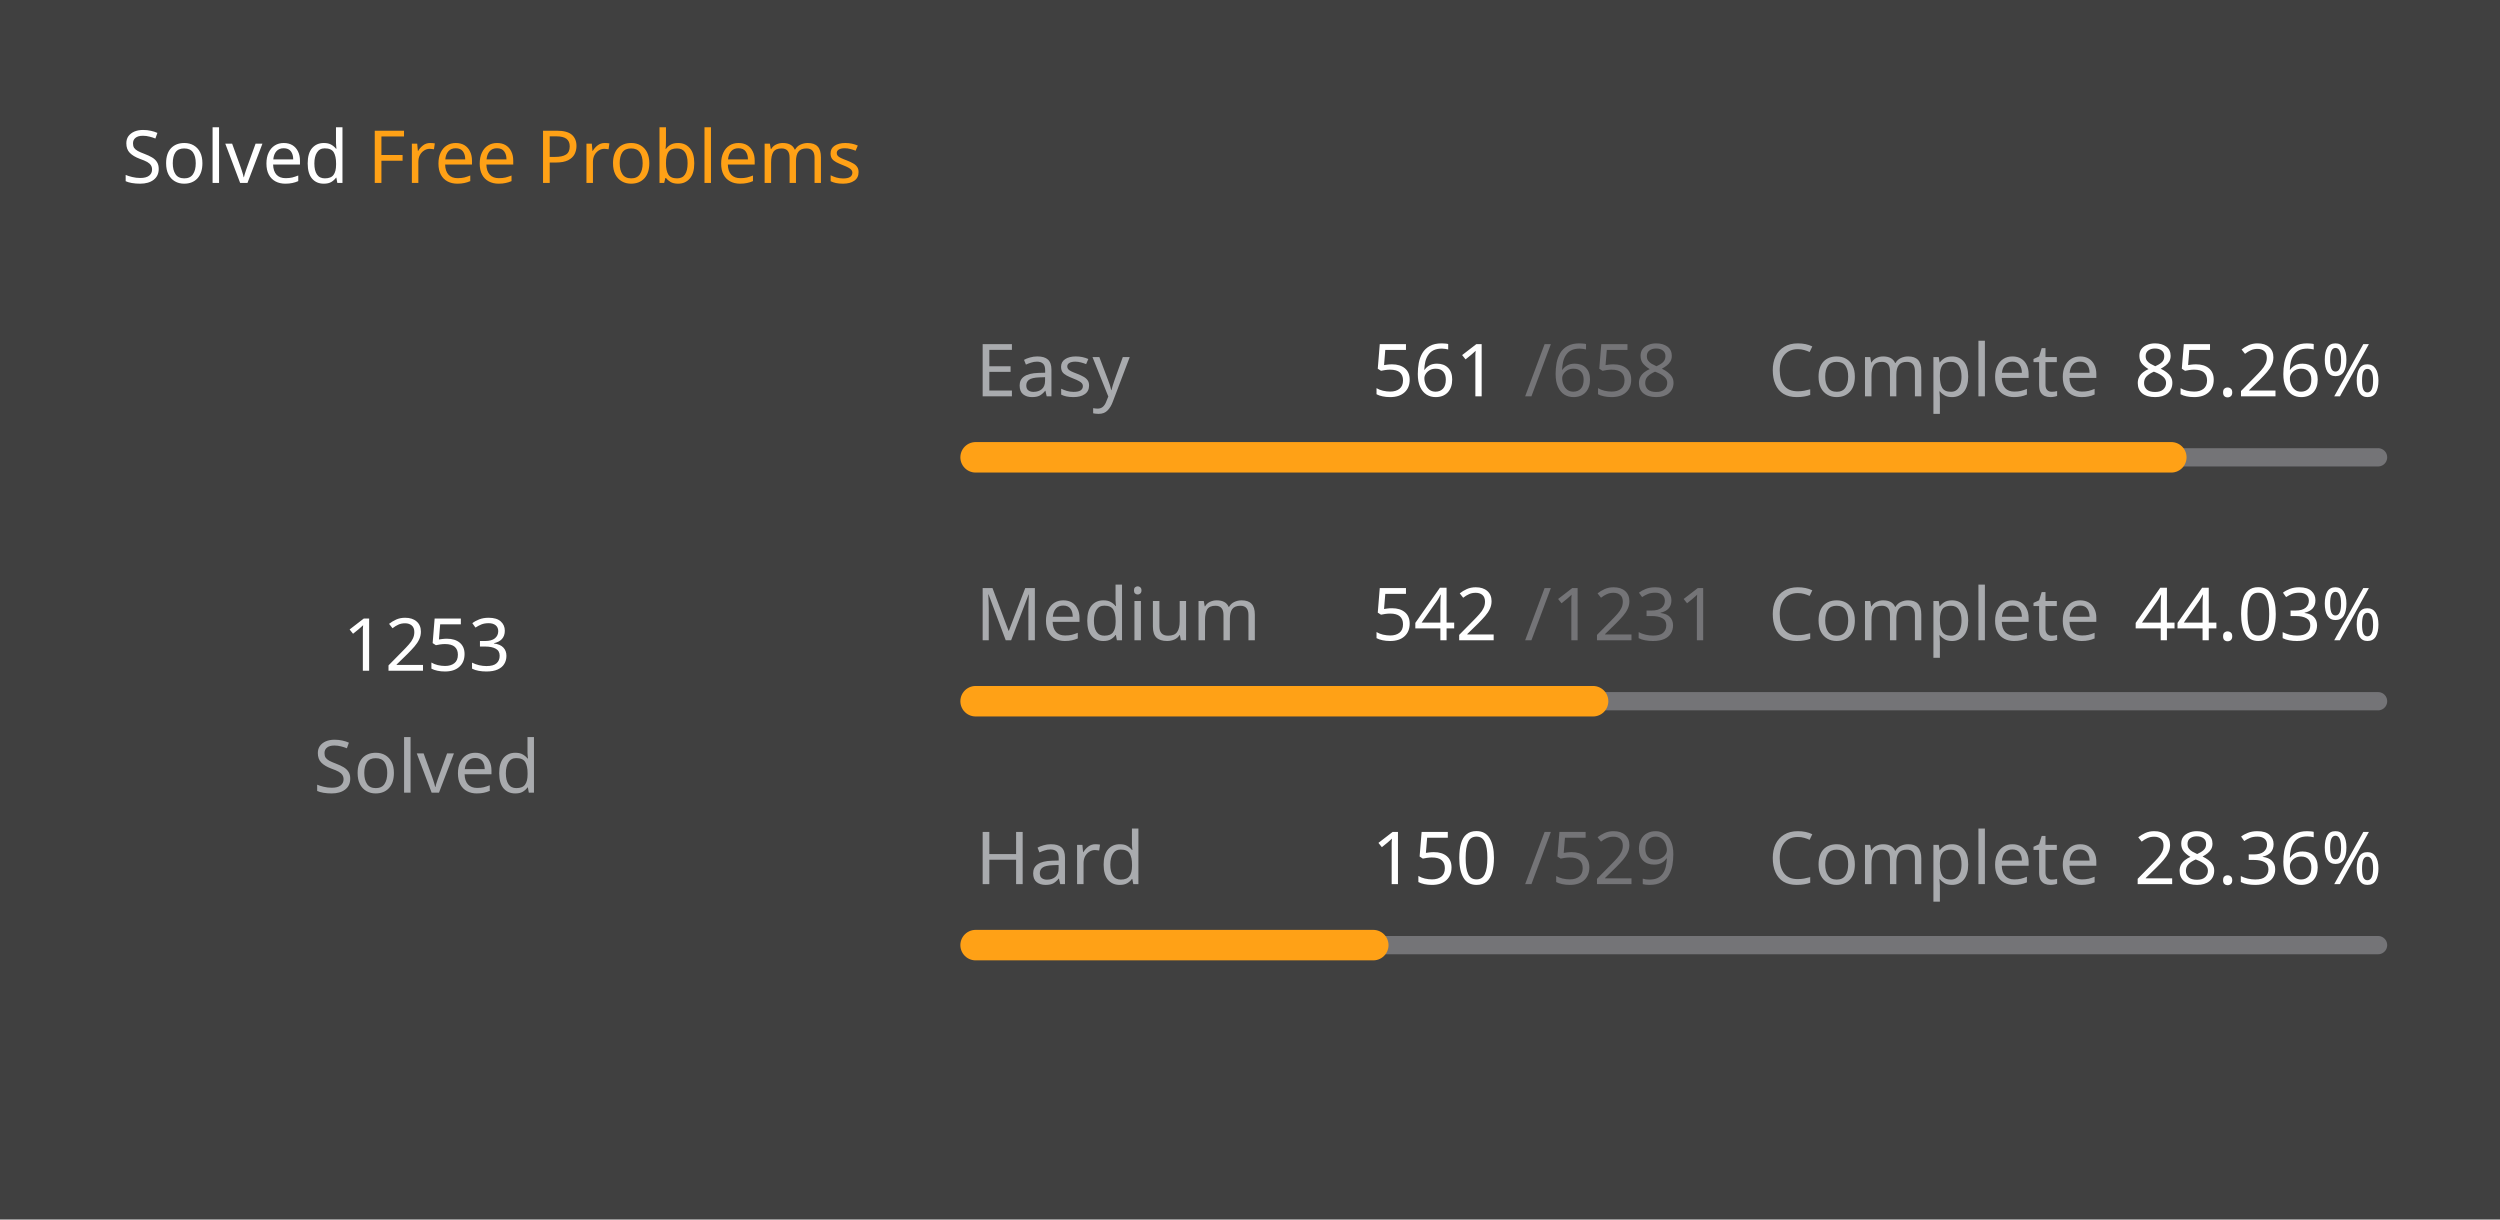
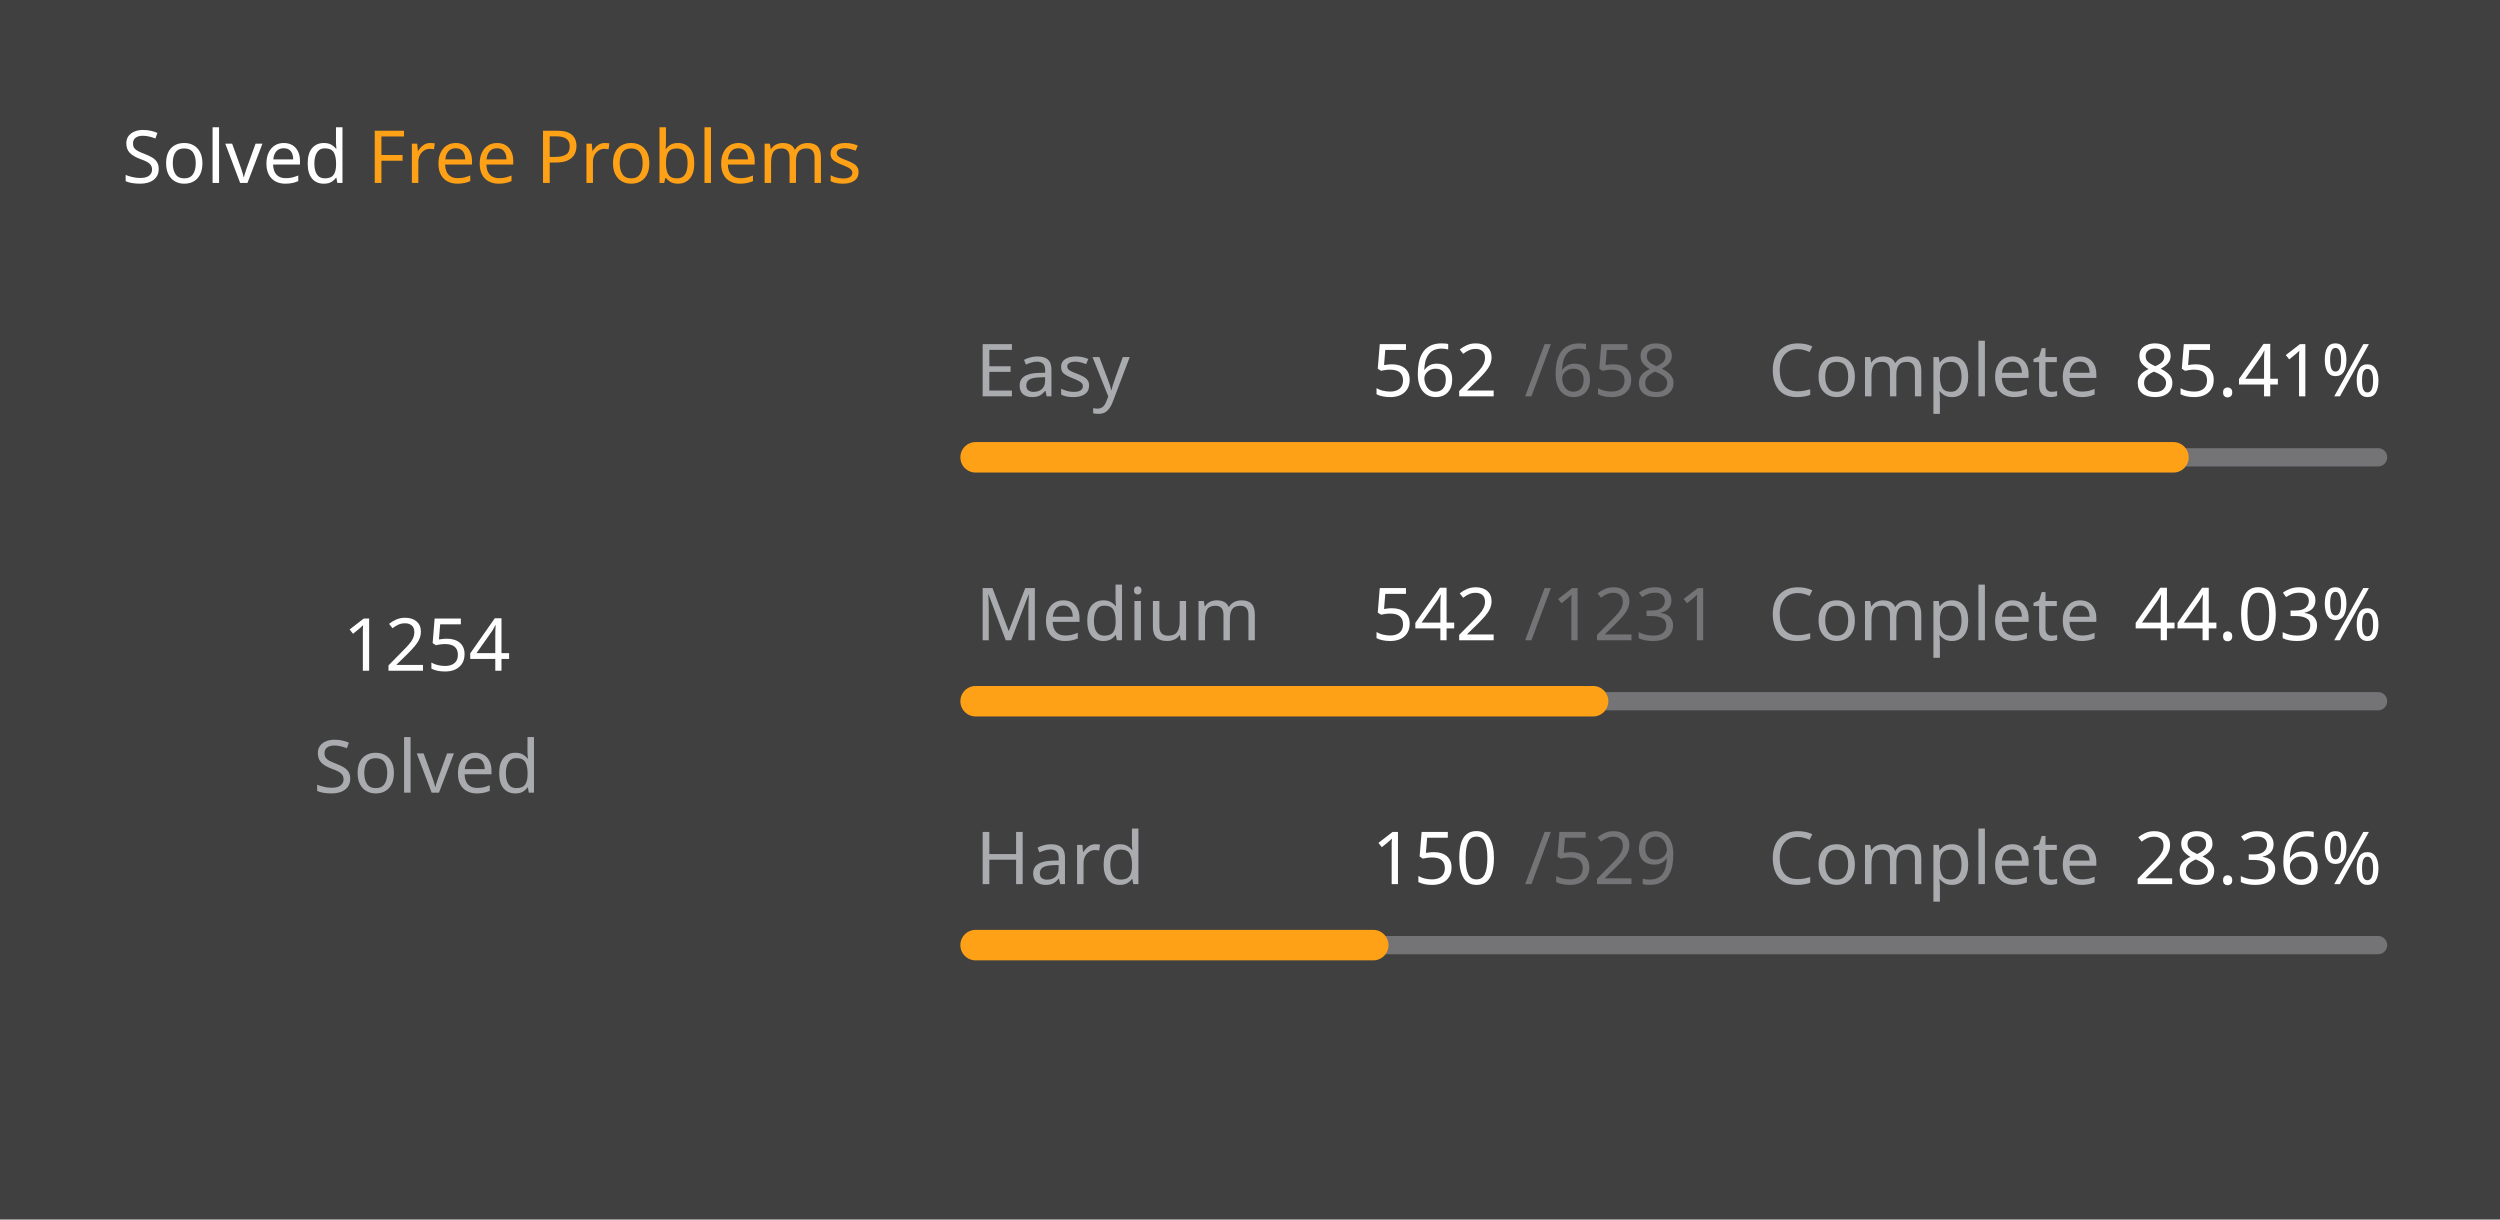
<svg xmlns="http://www.w3.org/2000/svg" version="1.1" height="200" width="410" viewBox="0 0 410 200">
  <style>*{font-family: "Segoe UI", Tahoma, Geneva, Verdana, sans-serif;}</style>
  <style>.title{font-weight: 500;font-size: 1rem;}</style>
  <style>.rotate-90{transform: rotate(-90deg);transform-origin: center;transform-box: fill-box;}</style>
  <style>.state{font-size: .75rem;}</style>
  <style>.light{color: #ffffff;fill: #ffffff;}</style>
  <style>.light-gray{color: #eff2f699;fill: #eff2f699;}</style>
  <style>.dark-gray{color: #ebebf54d;fill: #ebebf54d;}</style>
  <style>.gray{color: #747474;fill: #747474;}</style>
  <style>.orange{color: #ffa116;fill: #ffa116;}</style>
  <style>.background{color: #404040;fill: #404040;}</style>
  <rect fill="#404040" x="0" y="0" width="410" height="200" rx="0.5rem" />
  <g text-anchor="start" text-decoration="1" class="title">
    <text x="20" y="30">
      <tspan class="light">Solved</tspan>
      <tspan class="orange">Free Problems</tspan>
    </text>
  </g>
  <g class="rotate-90">
    <circle fill="none" cx="70" cy="110" r="46" stroke="#747474" stroke-width="3" stroke-linecap="round" />
-     <circle fill="none" cx="70" cy="110" r="46" stroke="#ffa116" stroke-width="5" stroke-linecap="round" stroke-dasharray="149.773 139.254" stroke-dashoffset="0" data-difficult="ALL" />
+     <circle fill="none" cx="70" cy="110" r="46" stroke="#ffa116" stroke-width="5" stroke-linecap="round" stroke-dasharray="149.892 139.134" stroke-dashoffset="0" data-difficult="ALL" />
  </g>
  <g class="state">
    <g text-anchor="middle">
-       <text x="70" y="110" class="light" font-size="1.2rem">1253</text>
+       <text x="70" y="110" class="light" font-size="1.2rem">1254</text>
      <text x="70" y="130" class="light-gray">Solved</text>
    </g>
    <g>
      <text x="160" y="65" class="light-gray">Easy</text>
-       <text x="225" y="65" class="light">561</text>
+       <text x="225" y="65" class="light">562</text>
      <text x="250" y="65" class="dark-gray">/658</text>
      <text x="290" y="65" class="light-gray">Complete</text>
-       <text x="350" y="65" class="light">85.26%</text>
+       <text x="350" y="65" class="light">85.41%</text>
      <path d="M 160 75 L 390 75" stroke-linecap="round" stroke-linejoin="round" stroke="#ebebf54d" stroke-width="3" />
-       <path d="M 160 75 L 356.094 75" stroke-linecap="round" stroke-linejoin="round" stroke="#ffa116" stroke-width="5" />
+       <path d="M 160 75 L 356.444 75" stroke-linecap="round" stroke-linejoin="round" stroke="#ffa116" stroke-width="5" />
    </g>
    <g>
      <text x="160" y="105" class="light-gray">Medium</text>
      <text x="225" y="105" class="light">542</text>
      <text x="250" y="105" class="dark-gray">/1231</text>
      <text x="290" y="105" class="light-gray">Complete</text>
      <text x="350" y="105" class="light">44.03%</text>
      <path d="M 160 115 L 390 115" stroke-linecap="round" stroke-linejoin="round" stroke="#ebebf54d" stroke-width="3" />
      <path d="M 160 115 L 261.267 115" stroke-linecap="round" stroke-linejoin="round" stroke="#ffa116" stroke-width="5" />
    </g>
    <g>
      <text x="160" y="145" class="light-gray">Hard</text>
      <text x="225" y="145" class="light">150</text>
      <text x="250" y="145" class="dark-gray">/529</text>
      <text x="290" y="145" class="light-gray">Complete</text>
      <text x="350" y="145" class="light">28.36%</text>
      <path d="M 160 155 L 390 155" stroke-linecap="round" stroke-linejoin="round" stroke="#ebebf54d" stroke-width="3" />
      <path d="M 160 155 L 225.217 155" stroke-linecap="round" stroke-linejoin="round" stroke="#ffa116" stroke-width="5" />
    </g>
  </g>
</svg>
